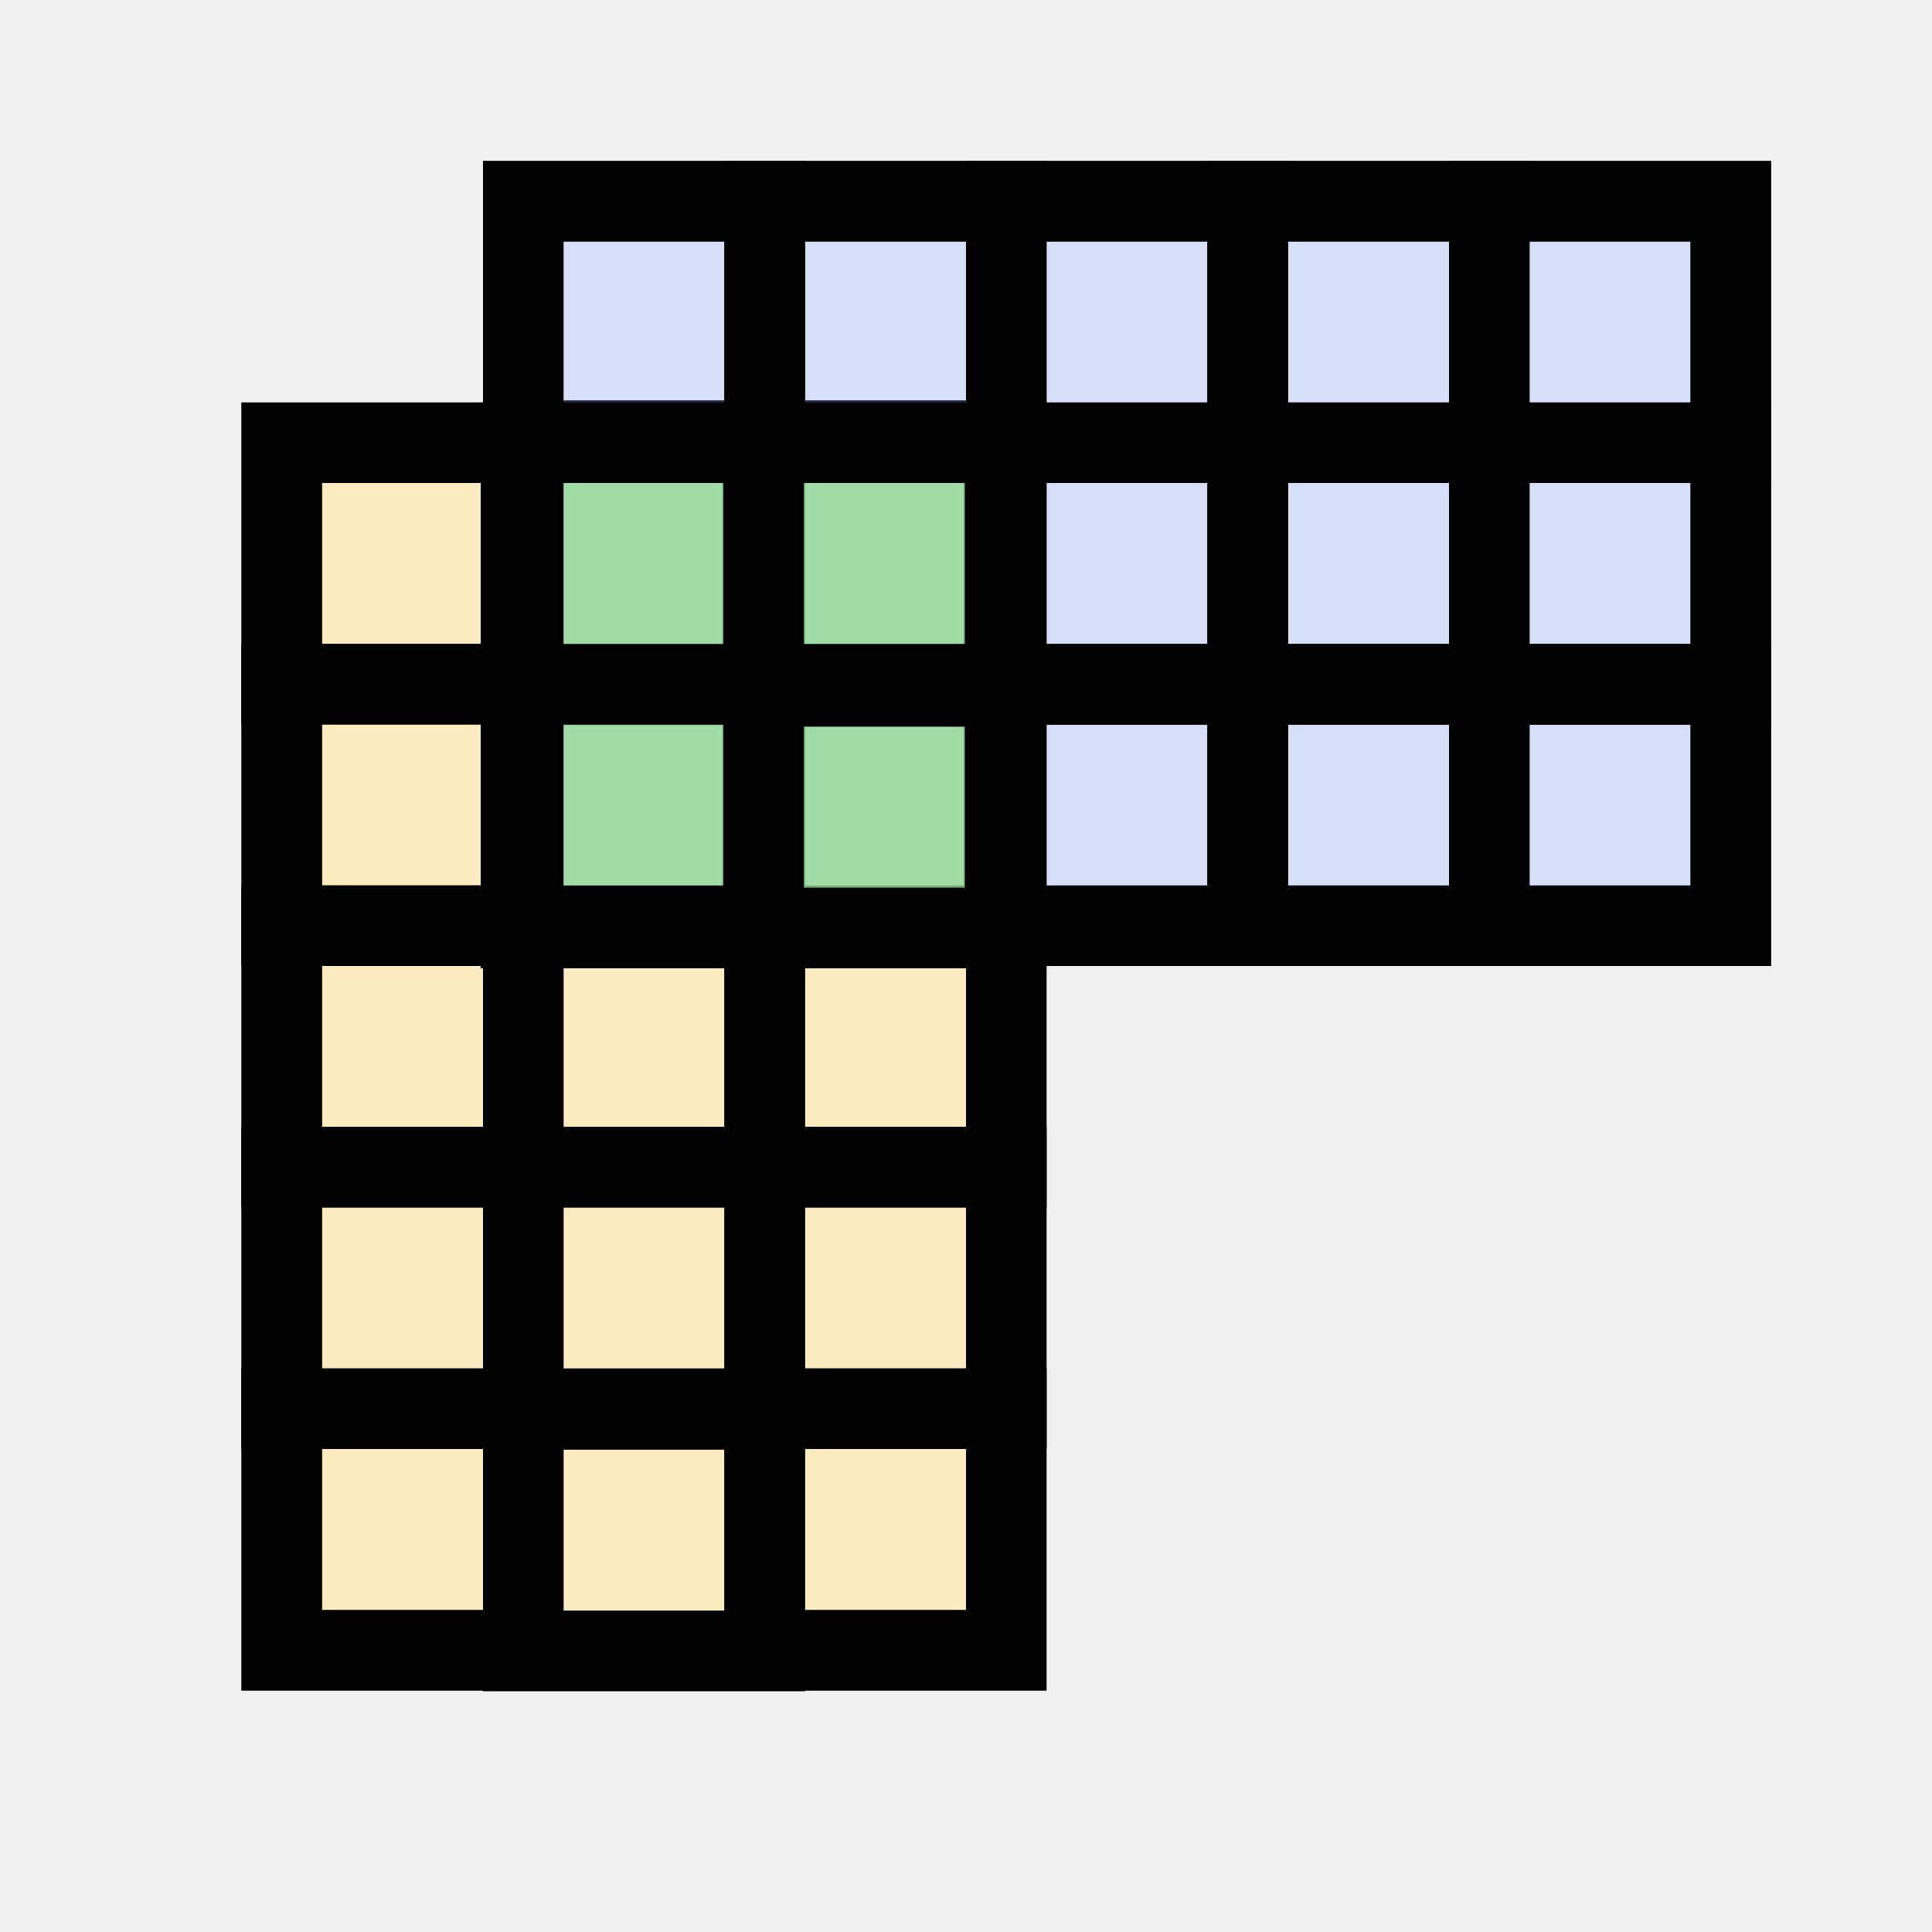
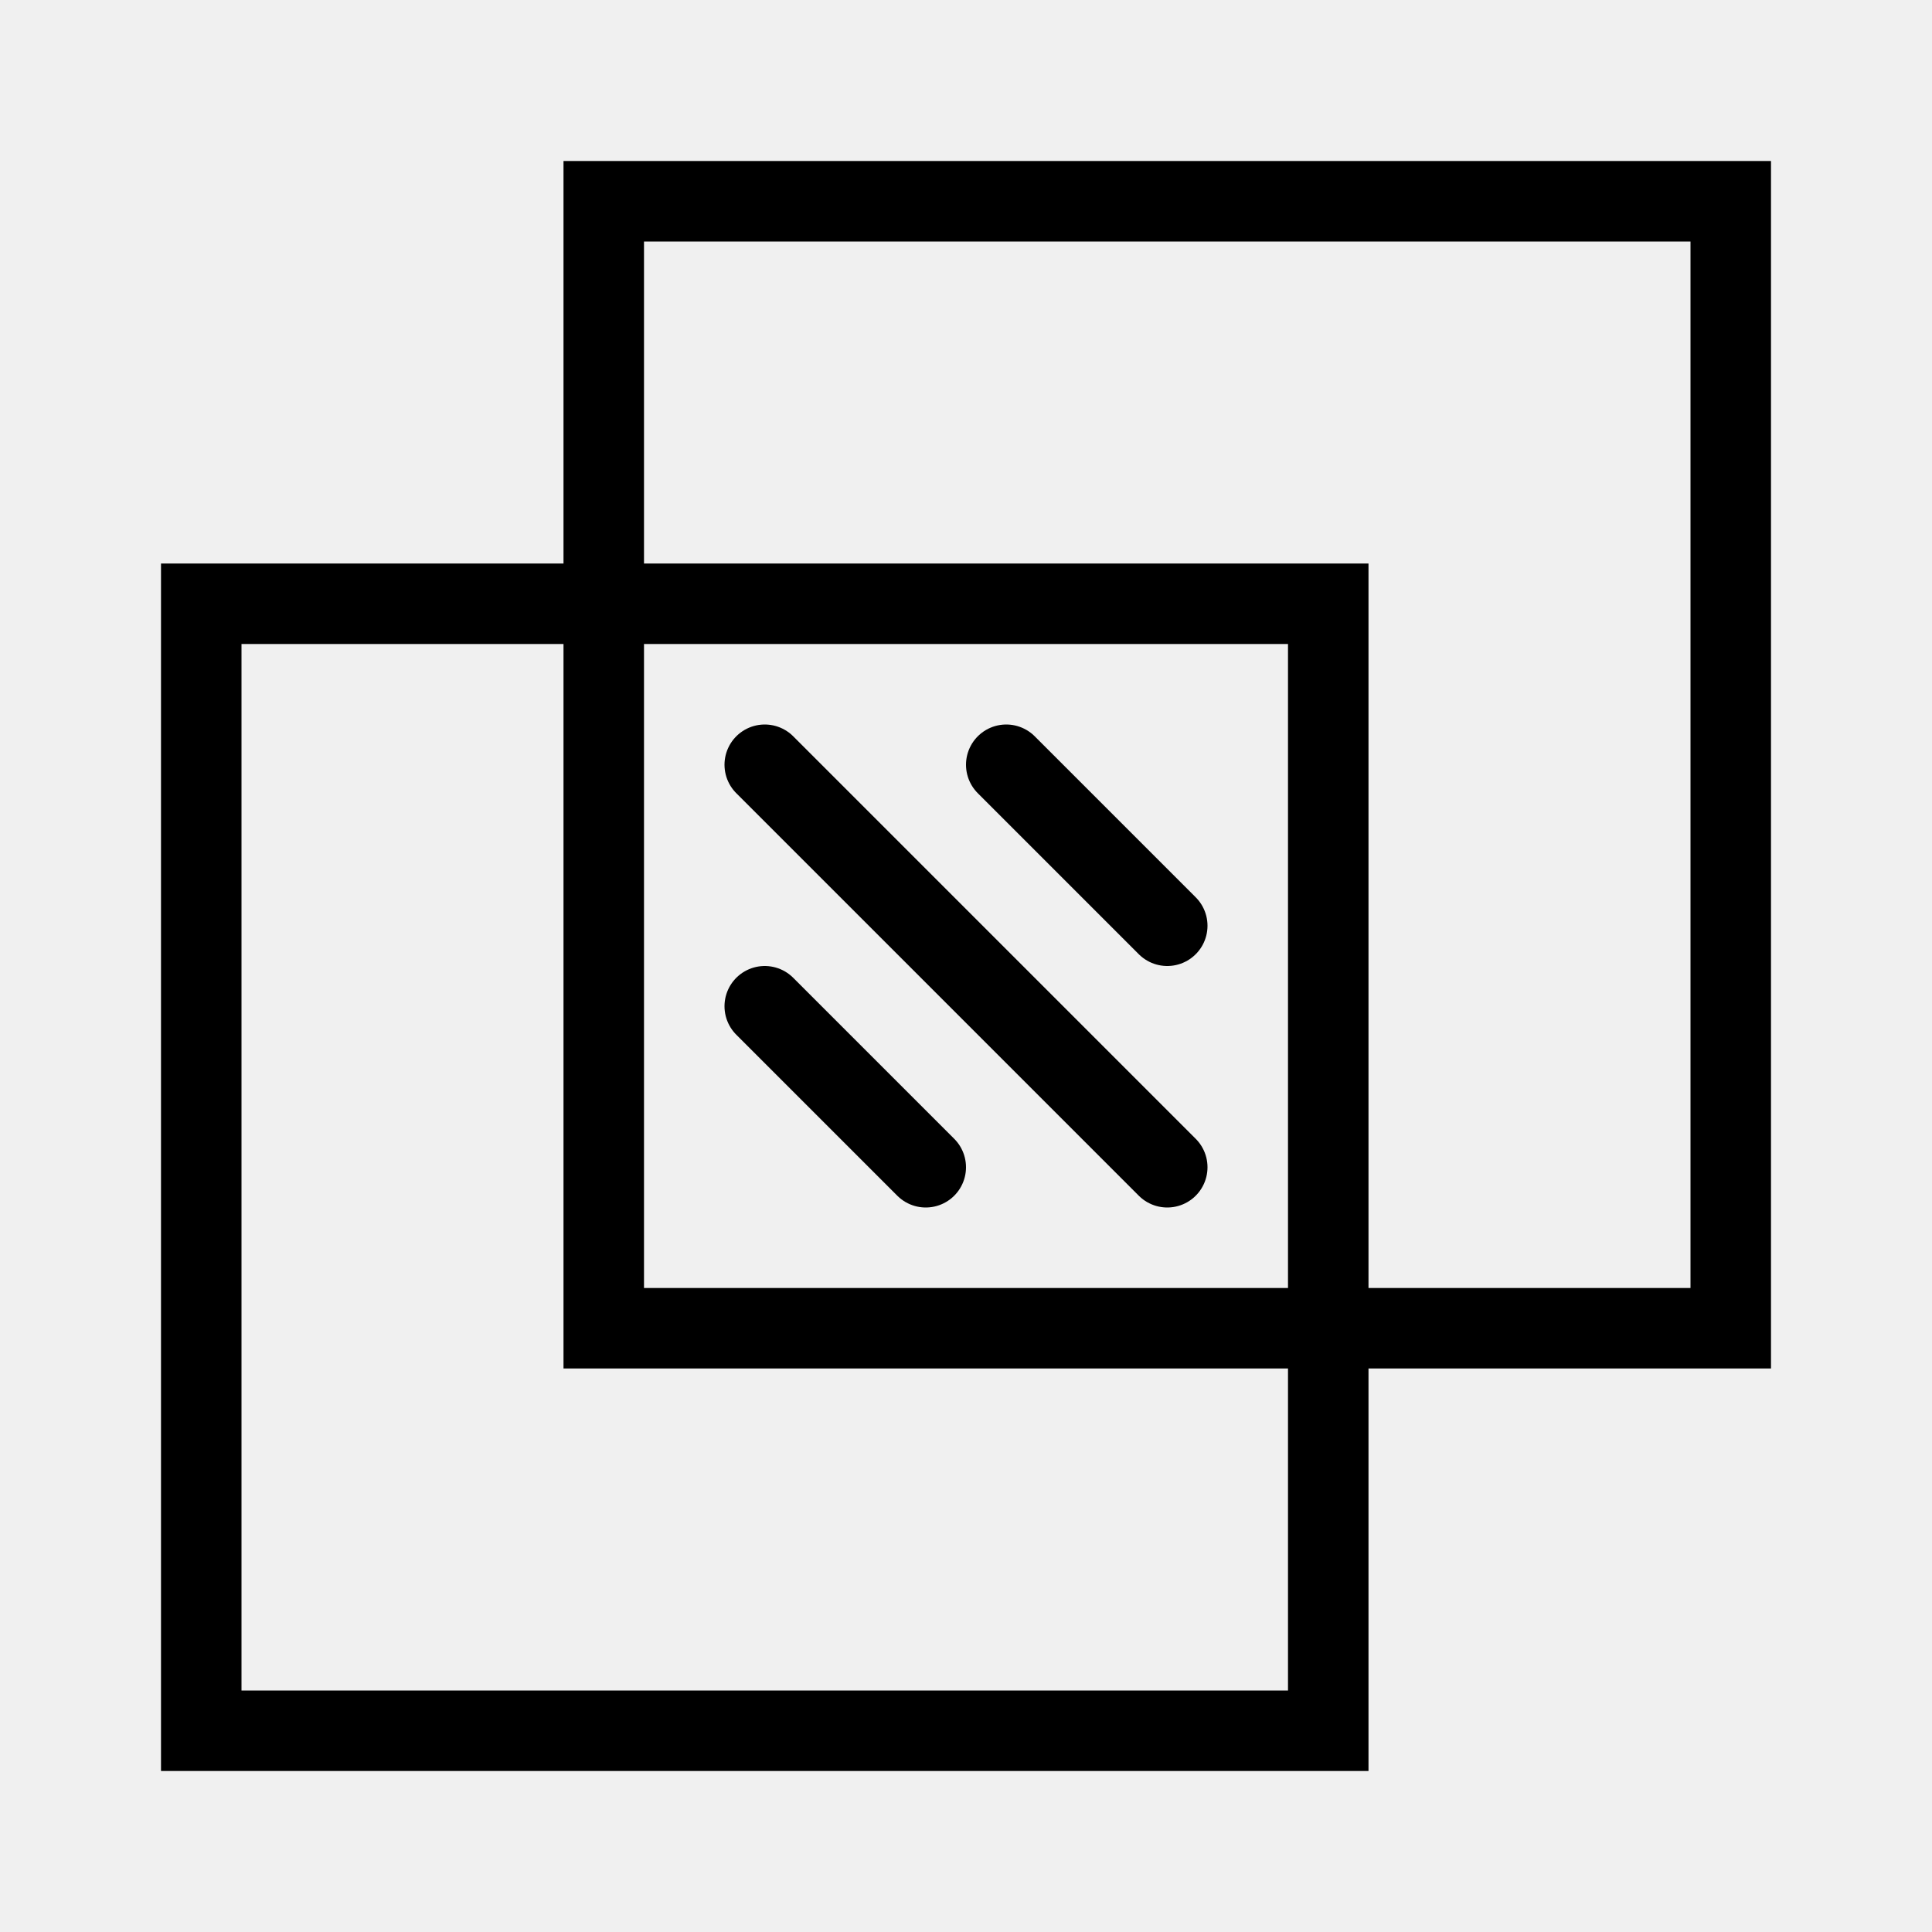
<svg xmlns="http://www.w3.org/2000/svg" width="48" height="48" viewBox="0 0 48 48" version="1.1" id="svg1" xml:space="preserve">
  <defs id="defs1" />
  <g id="DarkThemeEnabledLayer" style="display:inline">
-     <g id="g12" transform="translate(16,56)">
-       <rect style="display:inline;fill:#ffffff;fill-opacity:1;stroke:#000000;stroke-width:2;stroke-linecap:butt;stroke-linejoin:miter;stroke-dasharray:none;stroke-opacity:1;paint-order:fill markers stroke" id="rect6-4" width="6" height="6" x="-9" y="-45" />
-       <rect style="display:inline;fill:#ffffff;fill-opacity:1;stroke:#000000;stroke-width:2;stroke-linecap:butt;stroke-linejoin:miter;stroke-dasharray:none;stroke-opacity:1;paint-order:fill markers stroke" id="rect6-8-2" width="6" height="6" x="-9" y="-39" />
-       <rect style="display:inline;fill:#ffffff;fill-opacity:1;stroke:#000000;stroke-width:2;stroke-linecap:butt;stroke-linejoin:miter;stroke-dasharray:none;stroke-opacity:1;paint-order:fill markers stroke" id="rect6-0-6" width="6" height="6" x="-9" y="-33" />
-       <rect style="display:inline;fill:#ffffff;fill-opacity:0.8;stroke:#000000;stroke-width:2;stroke-linecap:butt;stroke-linejoin:miter;stroke-dasharray:none;stroke-opacity:1;paint-order:fill markers stroke" id="rect6-3-76" width="6" height="6" x="-3" y="-45" />
-       <rect style="display:inline;fill:#ffffff;fill-opacity:0.8;stroke:#000000;stroke-width:2;stroke-linecap:butt;stroke-linejoin:miter;stroke-dasharray:none;stroke-opacity:1;paint-order:fill markers stroke" id="rect6-8-6-3" width="6" height="6" x="-3" y="-39" />
-       <rect style="display:inline;fill:#ffffff;fill-opacity:1;stroke:#000000;stroke-width:2;stroke-linecap:butt;stroke-linejoin:miter;stroke-dasharray:none;stroke-opacity:1;paint-order:fill markers stroke" id="rect6-0-9-4" width="6" height="6" x="-3" y="-33" />
-       <rect style="display:inline;fill:#ffffff;fill-opacity:0.8;stroke:#000000;stroke-width:2;stroke-linecap:butt;stroke-linejoin:miter;stroke-dasharray:none;stroke-opacity:1;paint-order:fill markers stroke" id="rect6-02-1" width="6" height="6" x="2.945" y="-45" />
-       <rect style="display:inline;fill:#ffffff;fill-opacity:0.8;stroke:#000000;stroke-width:2;stroke-linecap:butt;stroke-linejoin:miter;stroke-dasharray:none;stroke-opacity:1;paint-order:fill markers stroke" id="rect6-8-1-95" width="6" height="6" x="2.945" y="-39" />
-       <rect style="display:inline;fill:#ffffff;fill-opacity:1;stroke:#000000;stroke-width:2;stroke-linecap:butt;stroke-linejoin:miter;stroke-dasharray:none;stroke-opacity:1;paint-order:fill markers stroke" id="rect6-0-5-9" width="6" height="6" x="3" y="-33" />
-       <rect style="display:inline;fill:#ffffff;fill-opacity:1;stroke:#000000;stroke-width:2;stroke-linecap:butt;stroke-linejoin:miter;stroke-dasharray:none;stroke-opacity:1;paint-order:fill markers stroke" id="rect6-1-8" width="6" height="6" x="-9" y="-27" />
-       <rect style="display:inline;fill:#ffffff;fill-opacity:1;stroke:#000000;stroke-width:2;stroke-linecap:butt;stroke-linejoin:miter;stroke-dasharray:none;stroke-opacity:1;paint-order:fill markers stroke" id="rect6-1-0-8" width="6" height="6" x="-3" y="-27" />
-       <rect style="display:inline;fill:#ffffff;fill-opacity:1;stroke:#000000;stroke-width:2;stroke-linecap:butt;stroke-linejoin:miter;stroke-dasharray:none;stroke-opacity:1;paint-order:fill markers stroke" id="rect6-1-4-8" width="6" height="6" x="3" y="-27" />
-       <rect style="display:inline;fill:#ffffff;fill-opacity:0.8;stroke:#000000;stroke-width:2;stroke-linecap:butt;stroke-linejoin:miter;stroke-dasharray:none;stroke-opacity:1;paint-order:fill markers stroke" id="rect6-9-7" width="6" height="6" x="33" y="-3" transform="rotate(-90)" />
-       <rect style="display:inline;fill:#ffffff;fill-opacity:0.8;stroke:#000000;stroke-width:2;stroke-linecap:butt;stroke-linejoin:miter;stroke-dasharray:none;stroke-opacity:1;paint-order:fill markers stroke" id="rect6-8-7-38" width="6" height="6" x="33" y="3" transform="rotate(-90)" />
-       <rect style="display:inline;fill:#ffffff;fill-opacity:1;stroke:#000000;stroke-width:2;stroke-linecap:butt;stroke-linejoin:miter;stroke-dasharray:none;stroke-opacity:1;paint-order:fill markers stroke" id="rect6-0-3-8" width="6" height="6" x="33" y="9" transform="rotate(-90)" />
-       <rect style="display:inline;fill:#ffffff;fill-opacity:1;stroke:#000000;stroke-width:2;stroke-linecap:butt;stroke-linejoin:miter;stroke-dasharray:none;stroke-opacity:1;paint-order:fill markers stroke" id="rect6-1-48-9" width="6" height="6" x="33" y="15" transform="rotate(-90)" />
-       <rect style="display:inline;fill:#ffffff;fill-opacity:0.8;stroke:#000000;stroke-width:2;stroke-linecap:butt;stroke-linejoin:miter;stroke-dasharray:none;stroke-opacity:1;paint-order:fill markers stroke" id="rect6-3-6-6" width="6" height="6" x="39.055" y="-3" transform="rotate(-90)" />
-       <rect style="display:inline;fill:#ffffff;fill-opacity:0.8;stroke:#000000;stroke-width:2;stroke-linecap:butt;stroke-linejoin:miter;stroke-dasharray:none;stroke-opacity:1;paint-order:fill markers stroke" id="rect6-8-6-1-8" width="6" height="6" x="39.055" y="3" transform="rotate(-90)" />
-       <rect style="display:inline;fill:#ffffff;fill-opacity:1;stroke:#000000;stroke-width:2;stroke-linecap:butt;stroke-linejoin:miter;stroke-dasharray:none;stroke-opacity:1;paint-order:fill markers stroke" id="rect6-0-9-1-6" width="6" height="6" x="39" y="9" transform="rotate(-90)" />
-       <rect style="display:inline;fill:#ffffff;fill-opacity:1;stroke:#000000;stroke-width:2;stroke-linecap:butt;stroke-linejoin:miter;stroke-dasharray:none;stroke-opacity:1;paint-order:fill markers stroke" id="rect6-1-0-5-9" width="6" height="6" x="39" y="15" transform="rotate(-90)" />
-       <rect style="display:inline;fill:#ffffff;fill-opacity:1;stroke:#000000;stroke-width:2;stroke-linecap:butt;stroke-linejoin:miter;stroke-dasharray:none;stroke-opacity:1;paint-order:fill markers stroke" id="rect6-02-6-5" width="6" height="6" x="45" y="-3" transform="rotate(-90)" />
-       <rect style="display:inline;fill:#ffffff;fill-opacity:1;stroke:#000000;stroke-width:2;stroke-linecap:butt;stroke-linejoin:miter;stroke-dasharray:none;stroke-opacity:1;paint-order:fill markers stroke" id="rect6-8-1-9-9" width="6" height="6" x="45" y="3" transform="rotate(-90)" />
-       <rect style="display:inline;fill:#ffffff;fill-opacity:1;stroke:#000000;stroke-width:2;stroke-linecap:butt;stroke-linejoin:miter;stroke-dasharray:none;stroke-opacity:1;paint-order:fill markers stroke" id="rect6-0-5-8-6" width="6" height="6" x="45" y="9" transform="rotate(-90)" />
-       <rect style="display:inline;fill:#ffffff;fill-opacity:1;stroke:#000000;stroke-width:2;stroke-linecap:butt;stroke-linejoin:miter;stroke-dasharray:none;stroke-opacity:1;paint-order:fill markers stroke" id="rect6-1-4-0-8" width="6" height="6" x="45" y="15" transform="rotate(-90)" />
-       <rect style="display:inline;fill:#ffffff;fill-opacity:1;stroke:#000000;stroke-width:2;stroke-linecap:butt;stroke-linejoin:miter;stroke-dasharray:none;stroke-opacity:1;paint-order:fill markers stroke" id="rect6-0-3-1-6" width="6" height="6" x="32.945" y="-3.055" transform="rotate(-90)" />
-       <rect style="display:inline;fill:#ffffff;fill-opacity:1;stroke:#000000;stroke-width:2;stroke-linecap:butt;stroke-linejoin:miter;stroke-dasharray:none;stroke-opacity:1;paint-order:fill markers stroke" id="rect6-1-48-2-9" width="6" height="6" x="32.945" y="2.972" transform="rotate(-90)" />
-       <rect style="display:inline;fill:#ffffff;fill-opacity:1;stroke:#000000;stroke-width:2;stroke-linecap:butt;stroke-linejoin:miter;stroke-dasharray:none;stroke-opacity:1;paint-order:fill markers stroke" id="rect6-0-9-1-1-4" width="6" height="6" x="39" y="-3.055" transform="rotate(-90)" />
-       <rect style="display:inline;fill:#ffffff;fill-opacity:1;stroke:#000000;stroke-width:2;stroke-linecap:butt;stroke-linejoin:miter;stroke-dasharray:none;stroke-opacity:1;paint-order:fill markers stroke" id="rect6-1-0-5-3-7" width="6" height="6" x="39" y="2.972" transform="rotate(-90)" />
-       <rect style="display:inline;fill:#ffffff;fill-opacity:1;stroke:#000000;stroke-width:2;stroke-linecap:butt;stroke-linejoin:miter;stroke-dasharray:none;stroke-opacity:1;paint-order:fill markers stroke" id="rect6-1-6-6" width="6" height="6" x="-9" y="-21" />
-       <rect style="display:inline;fill:#ffffff;fill-opacity:1;stroke:#000000;stroke-width:2;stroke-linecap:butt;stroke-linejoin:miter;stroke-dasharray:none;stroke-opacity:1;paint-order:fill markers stroke" id="rect6-1-0-3-8" width="6" height="6" x="-3" y="-20.985" />
-       <rect style="display:inline;fill:#ffffff;fill-opacity:1;stroke:#000000;stroke-width:2;stroke-linecap:butt;stroke-linejoin:miter;stroke-dasharray:none;stroke-opacity:1;paint-order:fill markers stroke" id="rect6-1-4-2-1" width="6" height="6" x="3" y="-21" />
-       <rect style="display:inline;fill:#ffffff;fill-opacity:0.8;stroke:#000000;stroke-width:2;stroke-linecap:butt;stroke-linejoin:miter;stroke-dasharray:none;stroke-opacity:1;paint-order:fill markers stroke" id="rect6-3-7-3" width="6" height="6" x="-3" y="-45" />
-       <rect style="display:inline;fill:#ffffff;fill-opacity:0.8;stroke:#000000;stroke-width:2;stroke-linecap:butt;stroke-linejoin:miter;stroke-dasharray:none;stroke-opacity:1;paint-order:fill markers stroke" id="rect6-8-6-2-8" width="6" height="6" x="-3" y="-39" />
-       <rect style="display:inline;fill:#ffffff;fill-opacity:0.8;stroke:#000000;stroke-width:2;stroke-linecap:butt;stroke-linejoin:miter;stroke-dasharray:none;stroke-opacity:1;paint-order:fill markers stroke" id="rect6-02-0-0" width="6" height="6" x="2.945" y="-45" />
-       <rect style="display:inline;fill:#ffffff;fill-opacity:0.8;stroke:#000000;stroke-width:2;stroke-linecap:butt;stroke-linejoin:miter;stroke-dasharray:none;stroke-opacity:1;paint-order:fill markers stroke" id="rect6-8-1-0-8" width="6" height="6" x="2.945" y="-39" />
-       <rect style="display:inline;fill:#ffffff;fill-opacity:0.8;stroke:#000000;stroke-width:2;stroke-linecap:butt;stroke-linejoin:miter;stroke-dasharray:none;stroke-opacity:1;paint-order:fill markers stroke" id="rect6-9-2-1" width="6" height="6" x="33" y="-3" transform="rotate(-90)" />
-       <rect style="display:inline;fill:#ffffff;fill-opacity:0.8;stroke:#000000;stroke-width:2;stroke-linecap:butt;stroke-linejoin:miter;stroke-dasharray:none;stroke-opacity:1;paint-order:fill markers stroke" id="rect6-8-7-3-1" width="6" height="6" x="32.945" y="2.972" transform="rotate(-90)" />
-       <rect style="display:inline;fill:#ffffff;fill-opacity:0.8;stroke:#000000;stroke-width:2;stroke-linecap:butt;stroke-linejoin:miter;stroke-dasharray:none;stroke-opacity:1;paint-order:fill markers stroke" id="rect6-3-6-9-8" width="6" height="6" x="39" y="-3" transform="rotate(-90)" />
-       <rect style="display:inline;fill:#ffffff;fill-opacity:0.8;stroke:#000000;stroke-width:2;stroke-linecap:butt;stroke-linejoin:miter;stroke-dasharray:none;stroke-opacity:1;paint-order:fill markers stroke" id="rect6-8-6-1-1-7" width="6" height="6" x="39" y="2.972" transform="rotate(-90)" />
-     </g>
    <path style="display:none;fill:none;stroke:#010101;stroke-width:2;stroke-linecap:round;stroke-linejoin:round;stroke-dasharray:none;stroke-opacity:1" d="m 36.831,11.169 -9.662,9.662" id="path5" />
    <circle style="display:none;opacity:1;fill:#7396df;fill-opacity:0.8;stroke:#010101;stroke-width:2;stroke-linecap:round;stroke-linejoin:round;stroke-dasharray:none;stroke-opacity:1;paint-order:fill markers stroke" id="path6" cx="39" cy="9" r="2" />
-     <rect style="fill:#f7ce63;fill-opacity:0.4;stroke:#000000;stroke-width:2;stroke-linecap:butt;stroke-linejoin:miter;stroke-dasharray:none;stroke-opacity:1;paint-order:fill markers stroke" id="rect6" width="6" height="6" x="7" y="11" />
-     <rect style="display:inline;fill:#f7ce63;fill-opacity:0.4;stroke:#000000;stroke-width:2;stroke-linecap:butt;stroke-linejoin:miter;stroke-dasharray:none;stroke-opacity:1;paint-order:fill markers stroke" id="rect6-8" width="6" height="6" x="7" y="17" />
-     <rect style="display:inline;fill:#f7ce63;fill-opacity:0.4;stroke:#000000;stroke-width:2;stroke-linecap:butt;stroke-linejoin:miter;stroke-dasharray:none;stroke-opacity:1;paint-order:fill markers stroke" id="rect6-0" width="6" height="6" x="7" y="23" />
-     <rect style="display:inline;fill:#f7ce63;fill-opacity:0.8;stroke:#000000;stroke-width:2;stroke-linecap:butt;stroke-linejoin:miter;stroke-dasharray:none;stroke-opacity:1;paint-order:fill markers stroke" id="rect6-3" width="6" height="6" x="13" y="11" />
-     <rect style="display:inline;fill:#f7ce63;fill-opacity:0.8;stroke:#000000;stroke-width:2;stroke-linecap:butt;stroke-linejoin:miter;stroke-dasharray:none;stroke-opacity:1;paint-order:fill markers stroke" id="rect6-8-6" width="6" height="6" x="13" y="17" />
-     <rect style="display:inline;fill:#f7ce63;fill-opacity:0.4;stroke:#000000;stroke-width:2;stroke-linecap:butt;stroke-linejoin:miter;stroke-dasharray:none;stroke-opacity:1;paint-order:fill markers stroke" id="rect6-0-9" width="6" height="6" x="13" y="23" />
-     <rect style="display:inline;fill:#f7ce63;fill-opacity:0.8;stroke:#000000;stroke-width:2;stroke-linecap:butt;stroke-linejoin:miter;stroke-dasharray:none;stroke-opacity:1;paint-order:fill markers stroke" id="rect6-02" width="6" height="6" x="18.945" y="11" />
-     <rect style="display:inline;fill:#f7ce63;fill-opacity:0.8;stroke:#000000;stroke-width:2;stroke-linecap:butt;stroke-linejoin:miter;stroke-dasharray:none;stroke-opacity:1;paint-order:fill markers stroke" id="rect6-8-1" width="6" height="6" x="18.945" y="17" />
-     <rect style="display:inline;fill:#f7ce63;fill-opacity:0.4;stroke:#000000;stroke-width:2;stroke-linecap:butt;stroke-linejoin:miter;stroke-dasharray:none;stroke-opacity:1;paint-order:fill markers stroke" id="rect6-0-5" width="6" height="6" x="19" y="23" />
-     <rect style="display:inline;fill:#f7ce63;fill-opacity:0.4;stroke:#000000;stroke-width:2;stroke-linecap:butt;stroke-linejoin:miter;stroke-dasharray:none;stroke-opacity:1;paint-order:fill markers stroke" id="rect6-1" width="6" height="6" x="7" y="29" />
-     <rect style="display:inline;fill:#f7ce63;fill-opacity:0.4;stroke:#000000;stroke-width:2;stroke-linecap:butt;stroke-linejoin:miter;stroke-dasharray:none;stroke-opacity:1;paint-order:fill markers stroke" id="rect6-1-0" width="6" height="6" x="13" y="29" />
-     <rect style="display:inline;fill:#f7ce63;fill-opacity:0.4;stroke:#000000;stroke-width:2;stroke-linecap:butt;stroke-linejoin:miter;stroke-dasharray:none;stroke-opacity:1;paint-order:fill markers stroke" id="rect6-1-4" width="6" height="6" x="19" y="29" />
-     <rect style="display:inline;fill:#7396df;fill-opacity:0.8;stroke:#000000;stroke-width:2;stroke-linecap:butt;stroke-linejoin:miter;stroke-dasharray:none;stroke-opacity:1;paint-order:fill markers stroke" id="rect6-9" width="6" height="6" x="-23" y="13" transform="rotate(-90)" />
-     <rect style="display:inline;fill:#7396df;fill-opacity:0.8;stroke:#000000;stroke-width:2;stroke-linecap:butt;stroke-linejoin:miter;stroke-dasharray:none;stroke-opacity:1;paint-order:fill markers stroke" id="rect6-8-7" width="6" height="6" x="-23" y="19" transform="rotate(-90)" />
-     <rect style="display:inline;fill:#7396df;fill-opacity:0.8;stroke:#000000;stroke-width:2;stroke-linecap:butt;stroke-linejoin:miter;stroke-dasharray:none;stroke-opacity:1;paint-order:fill markers stroke" id="rect6-3-6" width="6" height="6" x="-16.945" y="13" transform="rotate(-90)" />
-     <rect style="display:inline;fill:#7396df;fill-opacity:0.8;stroke:#000000;stroke-width:2;stroke-linecap:butt;stroke-linejoin:miter;stroke-dasharray:none;stroke-opacity:1;paint-order:fill markers stroke" id="rect6-8-6-1" width="6" height="6" x="-16.945" y="19" transform="rotate(-90)" />
-     <rect style="display:inline;fill:#ffffff;fill-opacity:1;stroke:#000000;stroke-width:2;stroke-linecap:butt;stroke-linejoin:miter;stroke-dasharray:none;stroke-opacity:1;paint-order:fill markers stroke" id="rect6-1-48-8" width="6" height="6" x="-23" y="37" transform="rotate(-90)" />
-     <rect style="display:inline;fill:#ffffff;fill-opacity:1;stroke:#000000;stroke-width:2;stroke-linecap:butt;stroke-linejoin:miter;stroke-dasharray:none;stroke-opacity:1;paint-order:fill markers stroke" id="rect6-1-0-5-8" width="6" height="6" x="-17" y="37" transform="rotate(-90)" />
-     <rect style="display:inline;fill:#ffffff;fill-opacity:1;stroke:#000000;stroke-width:2;stroke-linecap:butt;stroke-linejoin:miter;stroke-dasharray:none;stroke-opacity:1;paint-order:fill markers stroke" id="rect6-1-4-0-9" width="6" height="6" x="-11" y="37" transform="rotate(-90)" />
-     <rect style="display:inline;fill:#8ed595;fill-opacity:1;stroke:#000000;stroke-width:2;stroke-linecap:butt;stroke-linejoin:miter;stroke-dasharray:none;stroke-opacity:1;paint-order:fill markers stroke" id="rect6-0-3-1" width="6" height="6" x="-23.055" y="12.945" transform="rotate(-90)" />
-     <rect style="display:inline;fill:#8ed595;fill-opacity:1;stroke:#000000;stroke-width:2;stroke-linecap:butt;stroke-linejoin:miter;stroke-dasharray:none;stroke-opacity:1;paint-order:fill markers stroke" id="rect6-1-48-2" width="6" height="6" x="-23.055" y="18.972" transform="rotate(-90)" />
-     <rect style="display:inline;fill:#8ed595;fill-opacity:1;stroke:#000000;stroke-width:2;stroke-linecap:butt;stroke-linejoin:miter;stroke-dasharray:none;stroke-opacity:1;paint-order:fill markers stroke" id="rect6-0-9-1-1" width="6" height="6" x="-17" y="12.945" transform="rotate(-90)" />
-     <rect style="display:inline;fill:#8ed595;fill-opacity:1;stroke:#000000;stroke-width:2;stroke-linecap:butt;stroke-linejoin:miter;stroke-dasharray:none;stroke-opacity:1;paint-order:fill markers stroke" id="rect6-1-0-5-3" width="6" height="6" x="-17" y="18.972" transform="rotate(-90)" />
-     <rect style="display:inline;fill:#f7ce63;fill-opacity:0.4;stroke:#000000;stroke-width:2;stroke-linecap:butt;stroke-linejoin:miter;stroke-dasharray:none;stroke-opacity:1;paint-order:fill markers stroke" id="rect6-1-6" width="6" height="6" x="7" y="35" />
-     <rect style="display:inline;fill:#f7ce63;fill-opacity:0.4;stroke:#000000;stroke-width:2;stroke-linecap:butt;stroke-linejoin:miter;stroke-dasharray:none;stroke-opacity:1;paint-order:fill markers stroke" id="rect6-1-0-3" width="6" height="6" x="13" y="35.015" />
-     <rect style="display:inline;fill:#f7ce63;fill-opacity:0.4;stroke:#000000;stroke-width:2;stroke-linecap:butt;stroke-linejoin:miter;stroke-dasharray:none;stroke-opacity:1;paint-order:fill markers stroke" id="rect6-1-4-2" width="6" height="6" x="19" y="35" />
-     <rect style="display:inline;fill:#ffffff;fill-opacity:0.8;stroke:#000000;stroke-width:2;stroke-linecap:butt;stroke-linejoin:miter;stroke-dasharray:none;stroke-opacity:1;paint-order:fill markers stroke" id="rect6-3-7" width="6" height="6" x="13" y="11" />
-     <rect style="display:inline;fill:#ffffff;fill-opacity:0.8;stroke:#000000;stroke-width:2;stroke-linecap:butt;stroke-linejoin:miter;stroke-dasharray:none;stroke-opacity:1;paint-order:fill markers stroke" id="rect6-8-6-2" width="6" height="6" x="13" y="17" />
-     <rect style="display:inline;fill:#ffffff;fill-opacity:0.8;stroke:#000000;stroke-width:2;stroke-linecap:butt;stroke-linejoin:miter;stroke-dasharray:none;stroke-opacity:1;paint-order:fill markers stroke" id="rect6-02-0" width="6" height="6" x="18.945" y="11" />
-     <rect style="display:inline;fill:#ffffff;fill-opacity:0.8;stroke:#000000;stroke-width:2;stroke-linecap:butt;stroke-linejoin:miter;stroke-dasharray:none;stroke-opacity:1;paint-order:fill markers stroke" id="rect6-8-1-0" width="6" height="6" x="18.945" y="17" />
-     <rect style="display:inline;fill:#8ed595;fill-opacity:0.8;stroke:#000000;stroke-width:2;stroke-linecap:butt;stroke-linejoin:miter;stroke-dasharray:none;stroke-opacity:1;paint-order:fill markers stroke" id="rect6-9-2" width="6" height="6" x="-23" y="13" transform="rotate(-90)" />
-     <rect style="display:inline;fill:#8ed595;fill-opacity:0.8;stroke:#000000;stroke-width:2;stroke-linecap:butt;stroke-linejoin:miter;stroke-dasharray:none;stroke-opacity:1;paint-order:fill markers stroke" id="rect6-8-7-3" width="6" height="6" x="-23.055" y="18.972" transform="rotate(-90)" />
-     <rect style="display:inline;fill:#8ed595;fill-opacity:0.8;stroke:#000000;stroke-width:2;stroke-linecap:butt;stroke-linejoin:miter;stroke-dasharray:none;stroke-opacity:1;paint-order:fill markers stroke" id="rect6-3-6-9" width="6" height="6" x="-17" y="13" transform="rotate(-90)" />
-     <rect style="display:inline;fill:#8ed595;fill-opacity:0.8;stroke:#000000;stroke-width:2;stroke-linecap:butt;stroke-linejoin:miter;stroke-dasharray:none;stroke-opacity:1;paint-order:fill markers stroke" id="rect6-8-6-1-1" width="6" height="6" x="-17" y="18.972" transform="rotate(-90)" />
-     <rect style="display:inline;fill:#7396df;fill-opacity:0.3;stroke:#000000;stroke-width:2;stroke-linecap:butt;stroke-linejoin:miter;stroke-dasharray:none;stroke-opacity:1;paint-order:fill markers stroke" id="rect6-0-3" width="6" height="6" x="-23" y="25" transform="rotate(-90)" />
-     <rect style="display:inline;fill:#7396df;fill-opacity:0.3;stroke:#000000;stroke-width:2;stroke-linecap:butt;stroke-linejoin:miter;stroke-dasharray:none;stroke-opacity:1;paint-order:fill markers stroke" id="rect6-1-48" width="6" height="6" x="-23" y="31" transform="rotate(-90)" />
-     <rect style="display:inline;fill:#7396df;fill-opacity:0.3;stroke:#000000;stroke-width:2;stroke-linecap:butt;stroke-linejoin:miter;stroke-dasharray:none;stroke-opacity:1;paint-order:fill markers stroke" id="rect6-0-9-1" width="6" height="6" x="-17" y="25" transform="rotate(-90)" />
-     <rect style="display:inline;fill:#7396df;fill-opacity:0.3;stroke:#000000;stroke-width:2;stroke-linecap:butt;stroke-linejoin:miter;stroke-dasharray:none;stroke-opacity:1;paint-order:fill markers stroke" id="rect6-1-0-5" width="6" height="6" x="-17" y="31" transform="rotate(-90)" />
-     <rect style="display:inline;fill:#7396df;fill-opacity:0.3;stroke:#000000;stroke-width:2;stroke-linecap:butt;stroke-linejoin:miter;stroke-dasharray:none;stroke-opacity:1;paint-order:fill markers stroke" id="rect6-02-6" width="6" height="6" x="-11" y="13" transform="rotate(-90)" />
-     <rect style="display:inline;fill:#7396df;fill-opacity:0.3;stroke:#000000;stroke-width:2;stroke-linecap:butt;stroke-linejoin:miter;stroke-dasharray:none;stroke-opacity:1;paint-order:fill markers stroke" id="rect6-8-1-9" width="6" height="6" x="-11" y="19" transform="rotate(-90)" />
-     <rect style="display:inline;fill:#7396df;fill-opacity:0.3;stroke:#000000;stroke-width:2;stroke-linecap:butt;stroke-linejoin:miter;stroke-dasharray:none;stroke-opacity:1;paint-order:fill markers stroke" id="rect6-0-5-8" width="6" height="6" x="-11" y="25" transform="rotate(-90)" />
-     <rect style="display:inline;fill:#7396df;fill-opacity:0.3;stroke:#000000;stroke-width:2;stroke-linecap:butt;stroke-linejoin:miter;stroke-dasharray:none;stroke-opacity:1;paint-order:fill markers stroke" id="rect6-1-4-0" width="6" height="6" x="-11" y="31" transform="rotate(-90)" />
-     <rect style="display:inline;fill:#7396df;fill-opacity:0.3;stroke:#000000;stroke-width:2;stroke-linecap:butt;stroke-linejoin:miter;stroke-dasharray:none;stroke-opacity:1;paint-order:fill markers stroke" id="rect6-1-48-23" width="6" height="6" x="-23" y="37" transform="rotate(-90)" />
-     <rect style="display:inline;fill:#7396df;fill-opacity:0.3;stroke:#000000;stroke-width:2;stroke-linecap:butt;stroke-linejoin:miter;stroke-dasharray:none;stroke-opacity:1;paint-order:fill markers stroke" id="rect6-1-0-5-83" width="6" height="6" x="-17" y="37" transform="rotate(-90)" />
-     <rect style="display:inline;fill:#7396df;fill-opacity:0.3;stroke:#000000;stroke-width:2;stroke-linecap:butt;stroke-linejoin:miter;stroke-dasharray:none;stroke-opacity:1;paint-order:fill markers stroke" id="rect6-1-4-0-5" width="6" height="6" x="-11" y="37" transform="rotate(-90)" />
+     <rect style="fill:none;stroke:#000000;stroke-width:2;stroke-linecap:round;stroke-opacity:1;paint-order:fill markers stroke" id="rect1" width="28" height="28" x="5" y="15" />
+     <rect style="display:inline;fill:none;stroke:#000000;stroke-width:2;stroke-linecap:round;stroke-opacity:1;paint-order:fill markers stroke" id="rect1-9" width="28" height="28" x="15" y="5" />
+     <path style="fill:none;stroke:#000000;stroke-width:2;stroke-linecap:round;stroke-linejoin:miter;stroke-dasharray:none;stroke-opacity:1" d="M 19,19 29,29" id="path1" />
+     <path style="display:inline;fill:none;stroke:#000000;stroke-width:2;stroke-linecap:round;stroke-linejoin:miter;stroke-dasharray:none;stroke-opacity:1" d="m 25,19 4,4" id="path1-0" />
+     <path style="display:inline;fill:none;stroke:#000000;stroke-width:2;stroke-linecap:round;stroke-linejoin:miter;stroke-dasharray:none;stroke-opacity:1" d="m 19,25 4,4" id="path1-0-3" />
  </g>
</svg>
